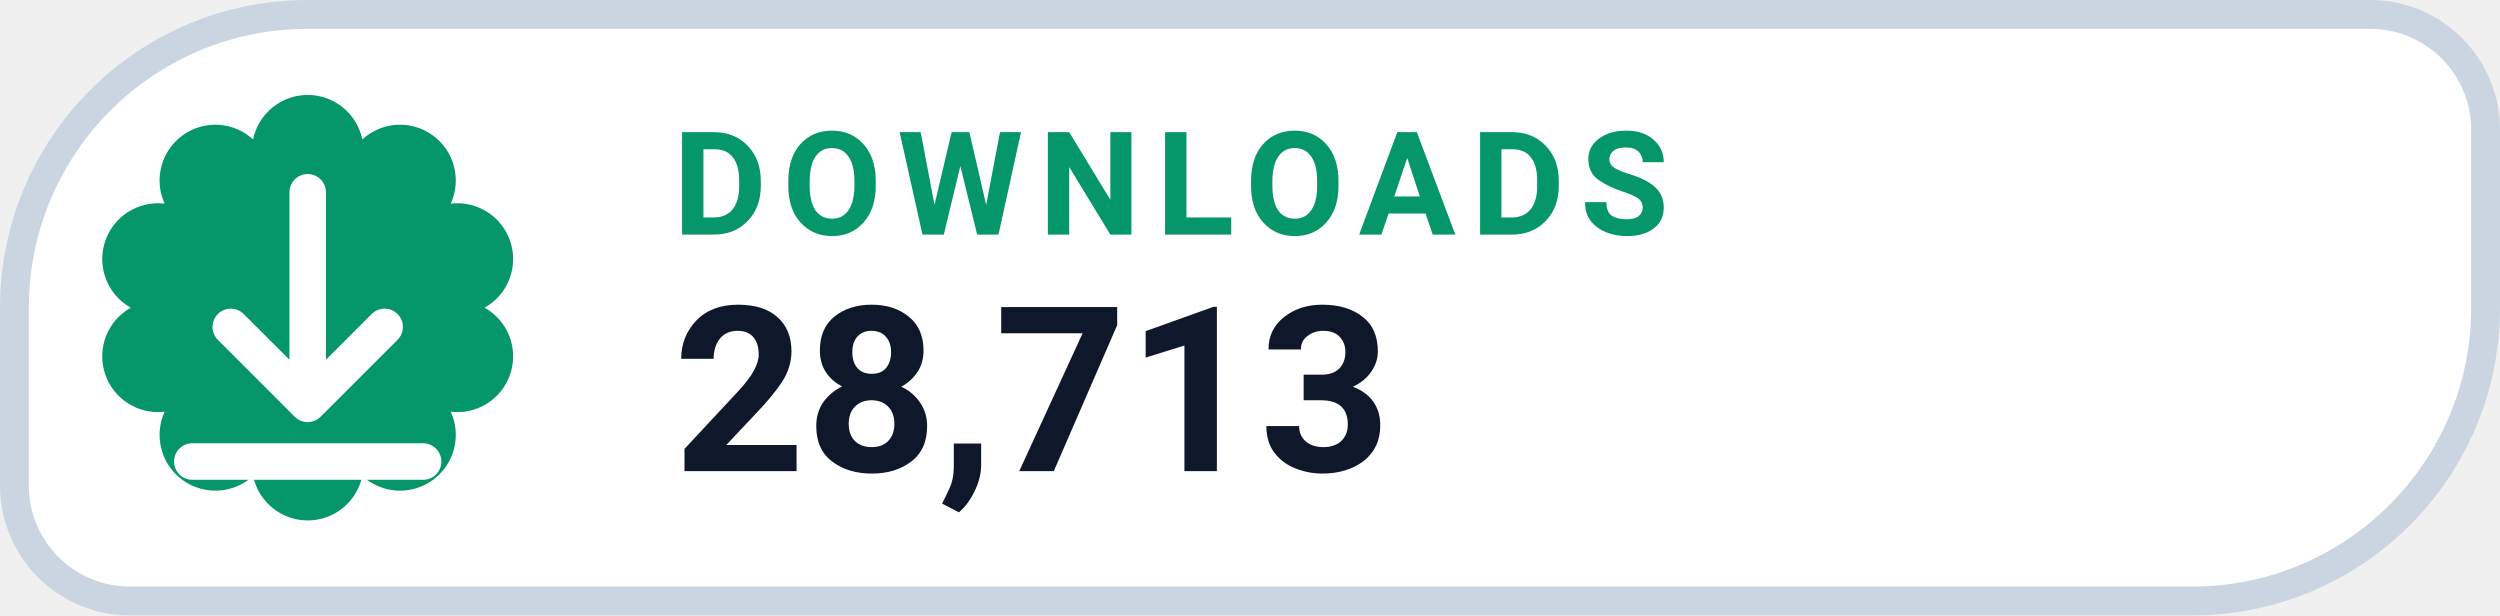
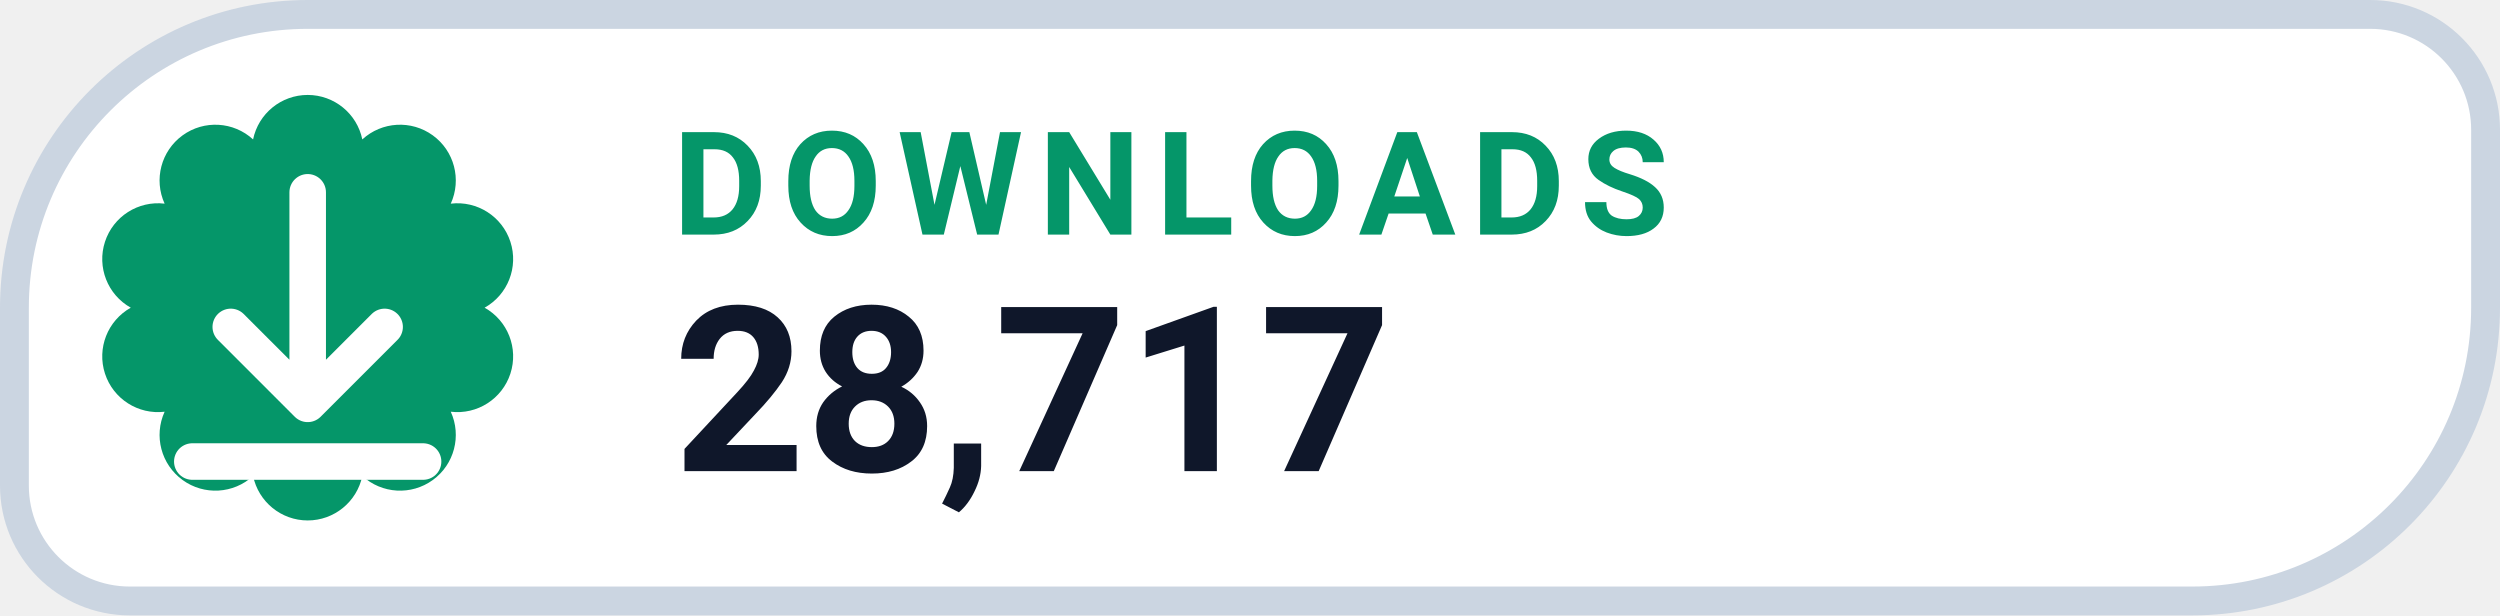
- <svg xmlns="http://www.w3.org/2000/svg" width="130" height="32" viewBox="0 0 130 32" role="img" aria-label="DOWNLOADS 28,713">
+ <svg xmlns="http://www.w3.org/2000/svg" width="130" height="32" viewBox="0 0 130 32" role="img" aria-label="DOWNLOADS 28,717">
  <path d="M 16.00 0.75 H 123.25 A 6.00 6.00 0 0 1 129.25 6.75 V 16.00 A 15.25 15.25 0 0 1 114.00 31.25 H 6.75 A 6.00 6.00 0 0 1 0.75 25.25 V 16.00 A 15.25 15.25 0 0 1 16.00 0.75 Z" fill="#FFFFFF" stroke="#CBD5E1" stroke-width="1.5" />
  <path d="M 13.16 7.25 A 2.90 2.90 0 0 1 18.84 7.25 A 2.90 2.90 0 0 1 23.44 10.59 A 2.90 2.90 0 0 1 25.20 16.00 A 2.90 2.90 0 0 1 23.44 21.41 A 2.90 2.90 0 0 1 18.84 24.75 A 2.90 2.90 0 0 1 13.16 24.75 A 2.90 2.90 0 0 1 8.56 21.41 A 2.90 2.90 0 0 1 6.80 16.00 A 2.90 2.90 0 0 1 8.56 10.59 A 2.90 2.90 0 0 1 13.16 7.25 Z" fill="#059669" />
  <g transform="translate(16 16)" style="color:#FFFFFF;">
    <path d="M0 -6 v11 m0 0 l4 -4 m-4 4 l-4 -4 M-6 8 h12" fill="none" stroke="currentColor" stroke-width="1.9" stroke-linecap="round" stroke-linejoin="round" />
  </g>
  <text x="35" y="12.2" fill="#059669" font-family="-apple-system,BlinkMacSystemFont,'Segoe UI',Roboto,Helvetica,Arial,sans-serif" font-size="7.5" font-weight="700" letter-spacing=".8">DOWNLOADS</text>
-   <text x="35" y="24.5" fill="#0F172A" font-family="-apple-system,BlinkMacSystemFont,'Segoe UI',Roboto,Helvetica,Arial,sans-serif" font-size="12" font-weight="750">28,713</text>
+   <text x="35" y="24.5" fill="#0F172A" font-family="-apple-system,BlinkMacSystemFont,'Segoe UI',Roboto,Helvetica,Arial,sans-serif" font-size="12" font-weight="750">28,717</text>
</svg>
